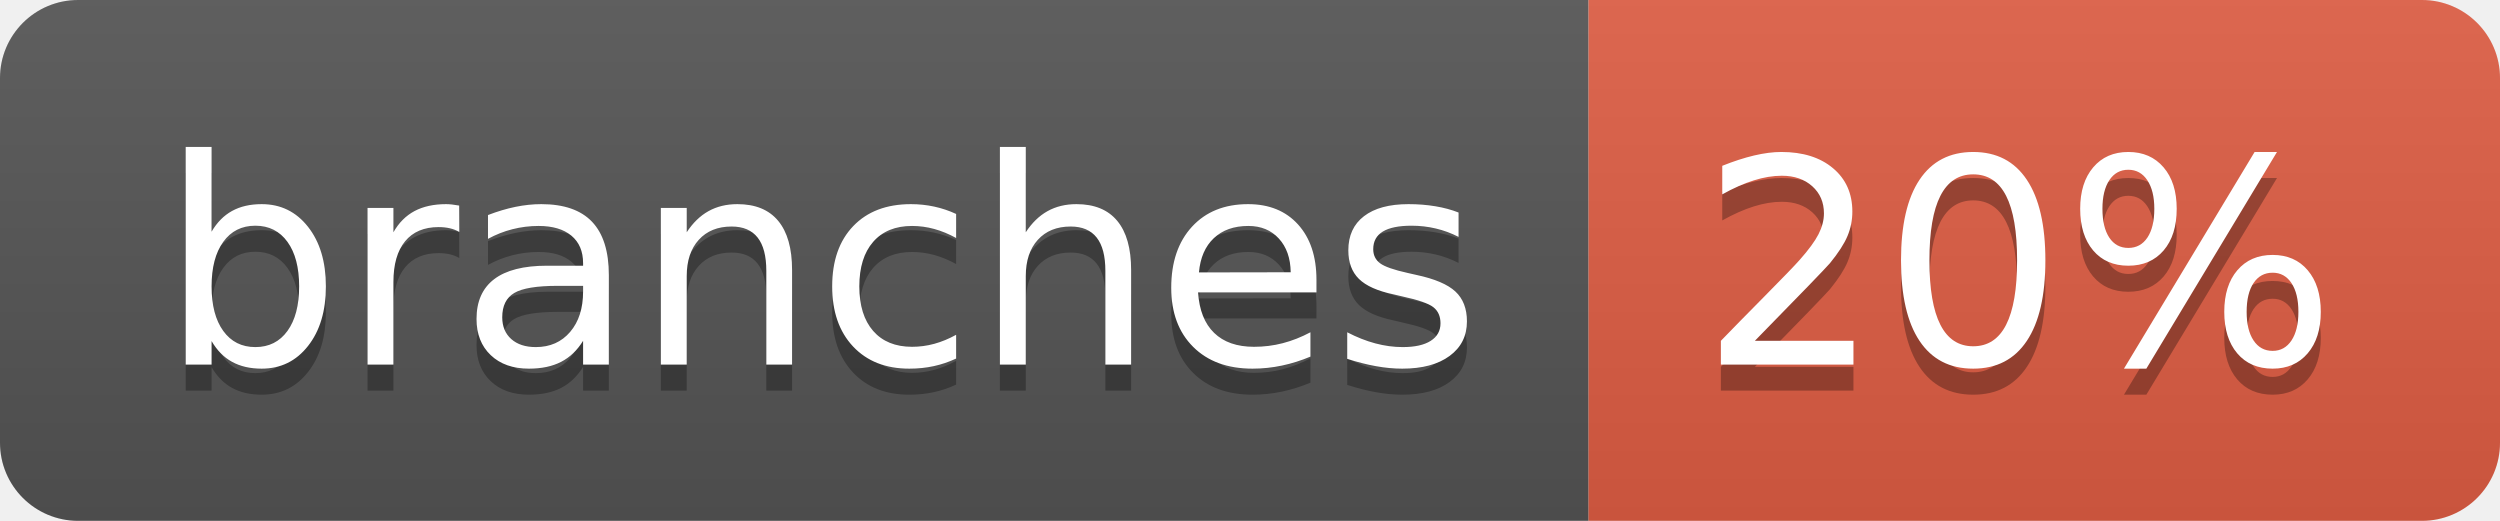
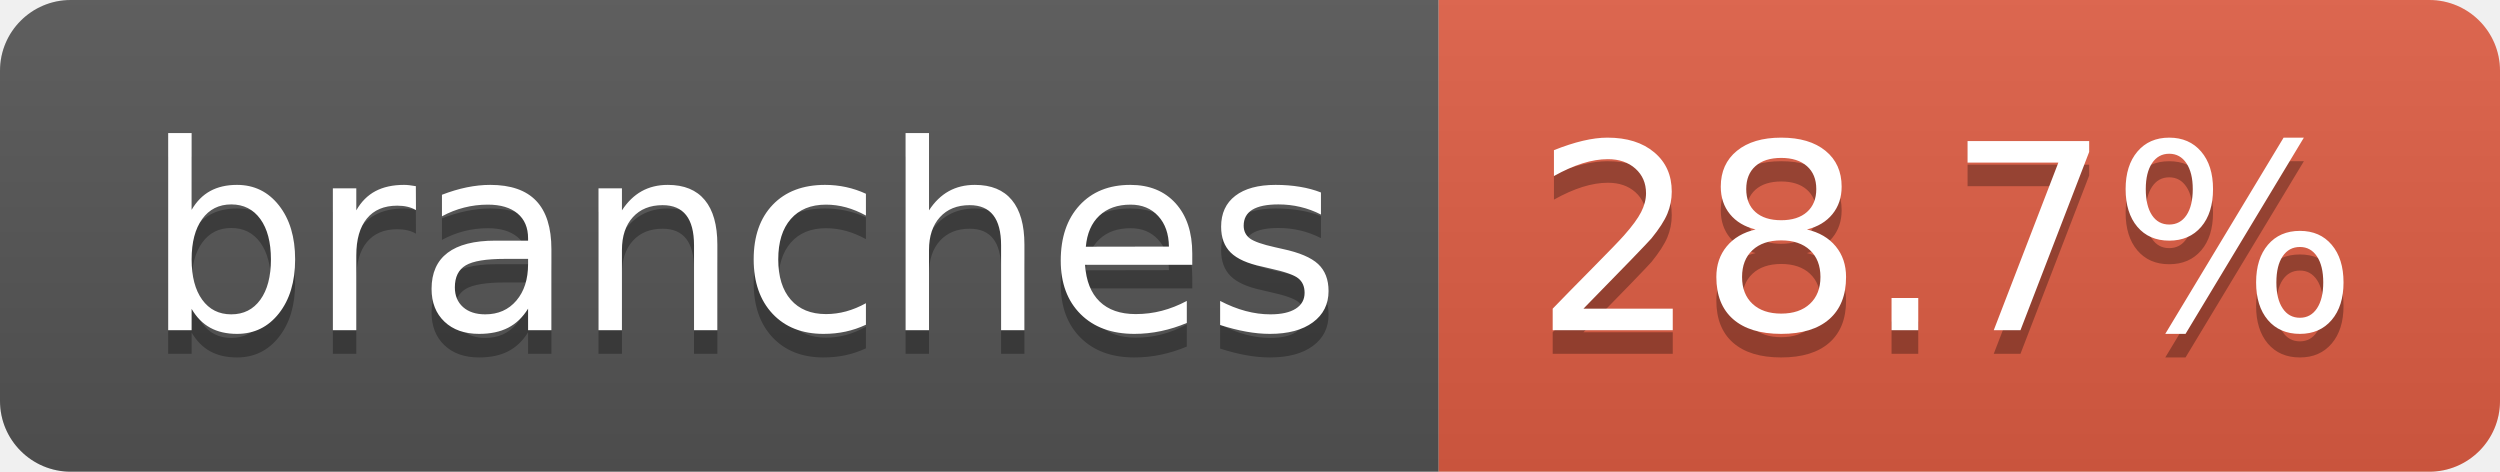
- <svg xmlns="http://www.w3.org/2000/svg" width="96" height="20" role="img" aria-label="branches: 20%">
+ <svg xmlns="http://www.w3.org/2000/svg" width="106" height="20" role="img" aria-label="branches: 28.7%">
  <linearGradient id="s" x2="0" y2="100%">
    <stop offset="0" stop-color="#bbb" stop-opacity=".1" />
    <stop offset="1" stop-opacity=".1" />
  </linearGradient>
  <clipPath id="r">
-     <rect width="96" height="20" rx="3" fill="#fff" />
+     <rect width="106" height="20" rx="3" fill="#fff" />
  </clipPath>
  <g clip-path="url(#r)">
    <rect width="61" height="20" fill="#555" />
-     <rect x="61" width="35" height="20" fill="#e05d44" />
-     <rect width="96" height="20" fill="url(#s)" />
+     <rect x="61" width="45" height="20" fill="#e05d44" />
+     <rect width="106" height="20" fill="url(#s)" />
  </g>
  <g fill="#fff" text-anchor="middle" font-family="Verdana,Geneva,DejaVu Sans,sans-serif" text-rendering="geometricPrecision" font-size="110">
    <text aria-hidden="true" x="315" y="150" fill="#010101" fill-opacity=".3" transform="scale(.1)" textLength="507">branches</text>
    <text x="315" y="140" transform="scale(.1)" fill="#fff" textLength="507">branches</text>
-     <text aria-hidden="true" x="775" y="150" fill="#010101" fill-opacity=".3" transform="scale(.1)" textLength="245">20%</text>
-     <text x="775" y="140" transform="scale(.1)" fill="#fff" textLength="245">20%</text>
+     <text aria-hidden="true" x="825" y="150" fill="#010101" fill-opacity=".3" transform="scale(.1)" textLength="350">28.7%</text>
+     <text x="825" y="140" transform="scale(.1)" fill="#fff" textLength="350">28.7%</text>
  </g>
</svg>
